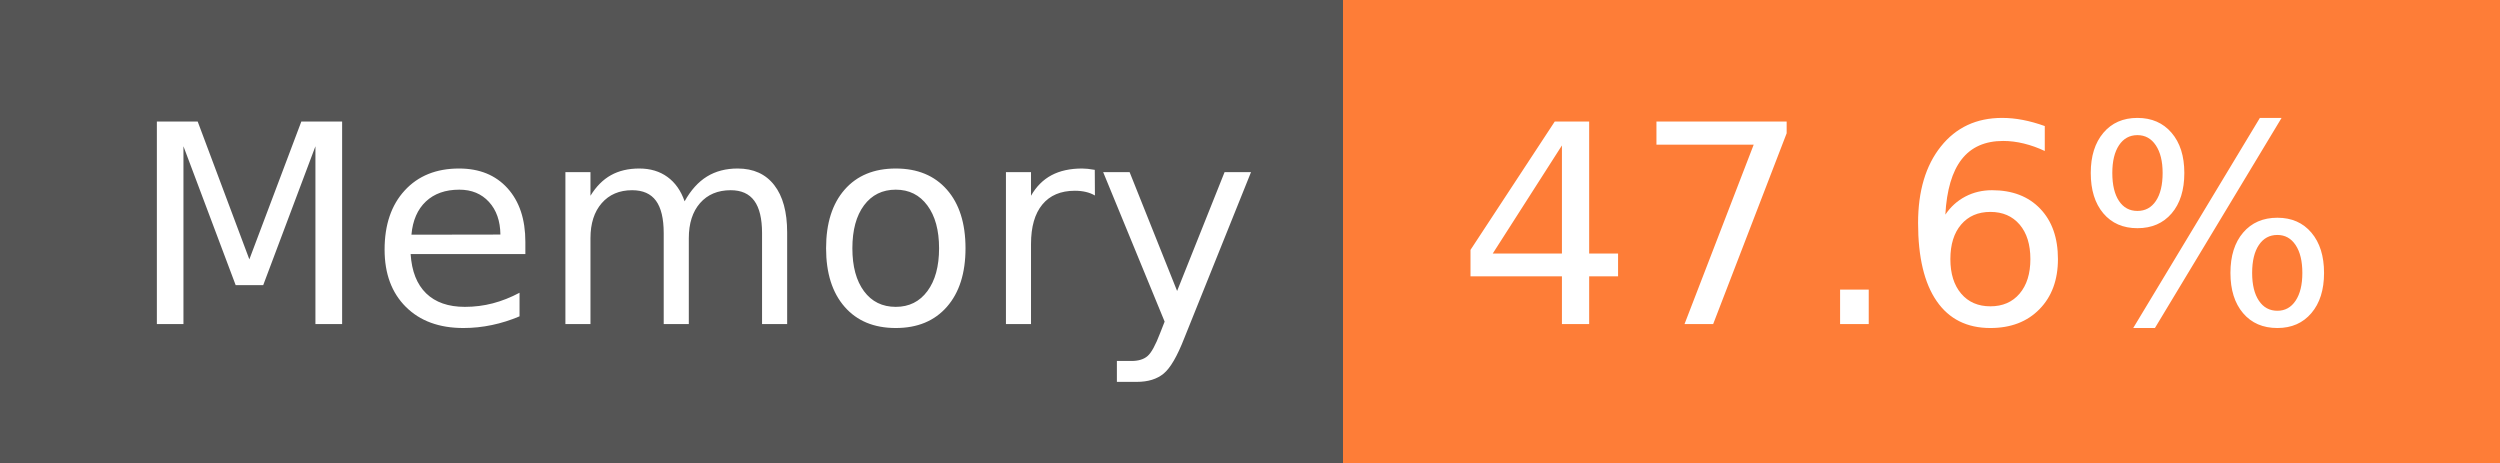
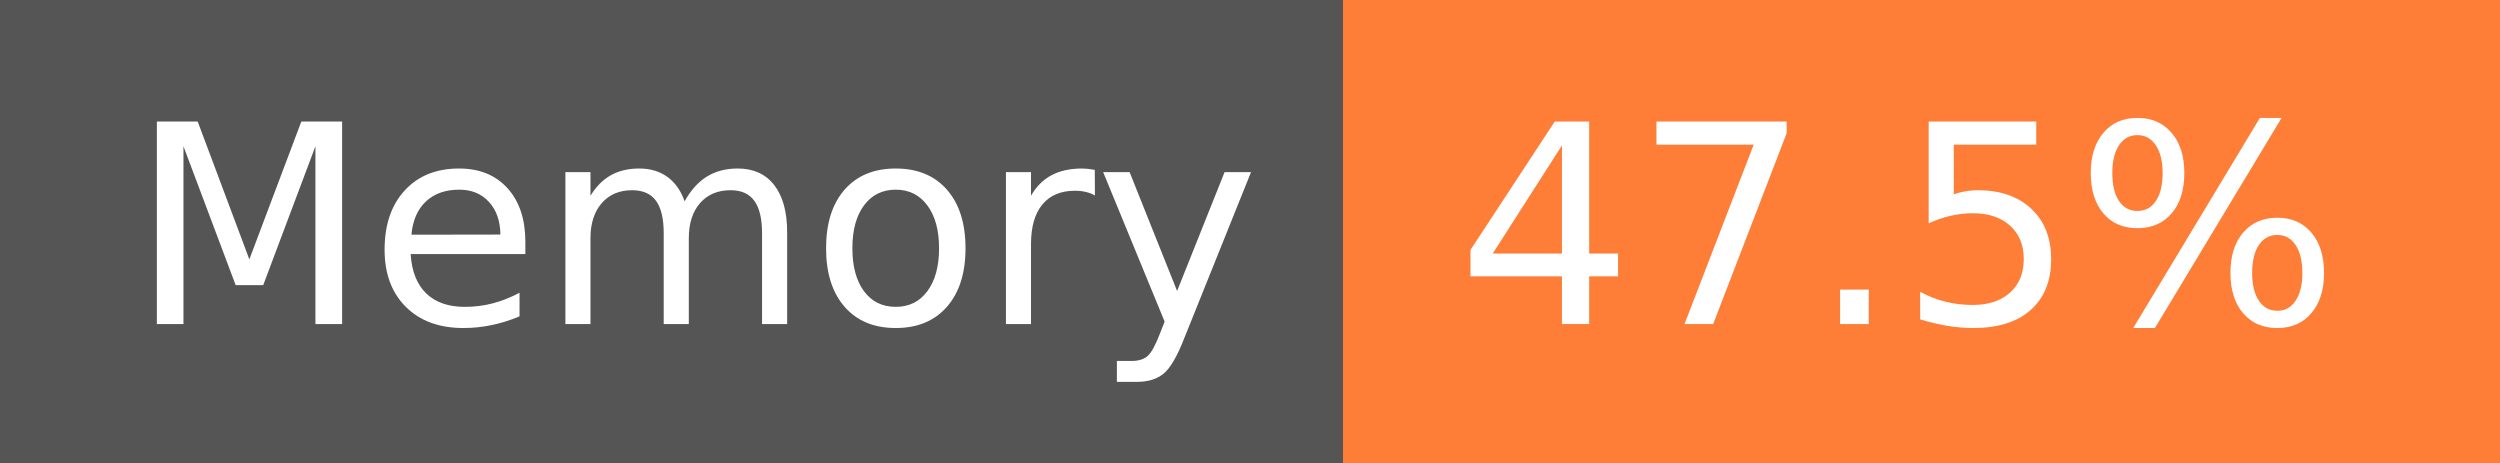
- <svg xmlns="http://www.w3.org/2000/svg" width="108" height="20" role="img" aria-label="Memory: 47.6%">
+ <svg xmlns="http://www.w3.org/2000/svg" width="108" height="20" role="img" aria-label="Memory: 47.5%">
  <g shape-rendering="crispEdges">
    <rect width="58" height="20" fill="#555" />
    <rect x="58" width="50" height="20" fill="#fe7d37" />
  </g>
  <g fill="#fff" text-anchor="middle" font-family="Verdana,Geneva,DejaVu Sans,sans-serif" text-rendering="geometricPrecision" font-size="120">
    <text x="300" y="140" transform="scale(.1)" fill="#fff" textLength="466">Memory</text>
-     <text x="820" y="140" transform="scale(.1)" fill="#fff" textLength="390">47.6%</text>
+     <text x="820" y="140" transform="scale(.1)" fill="#fff" textLength="390">47.5%</text>
  </g>
</svg>
